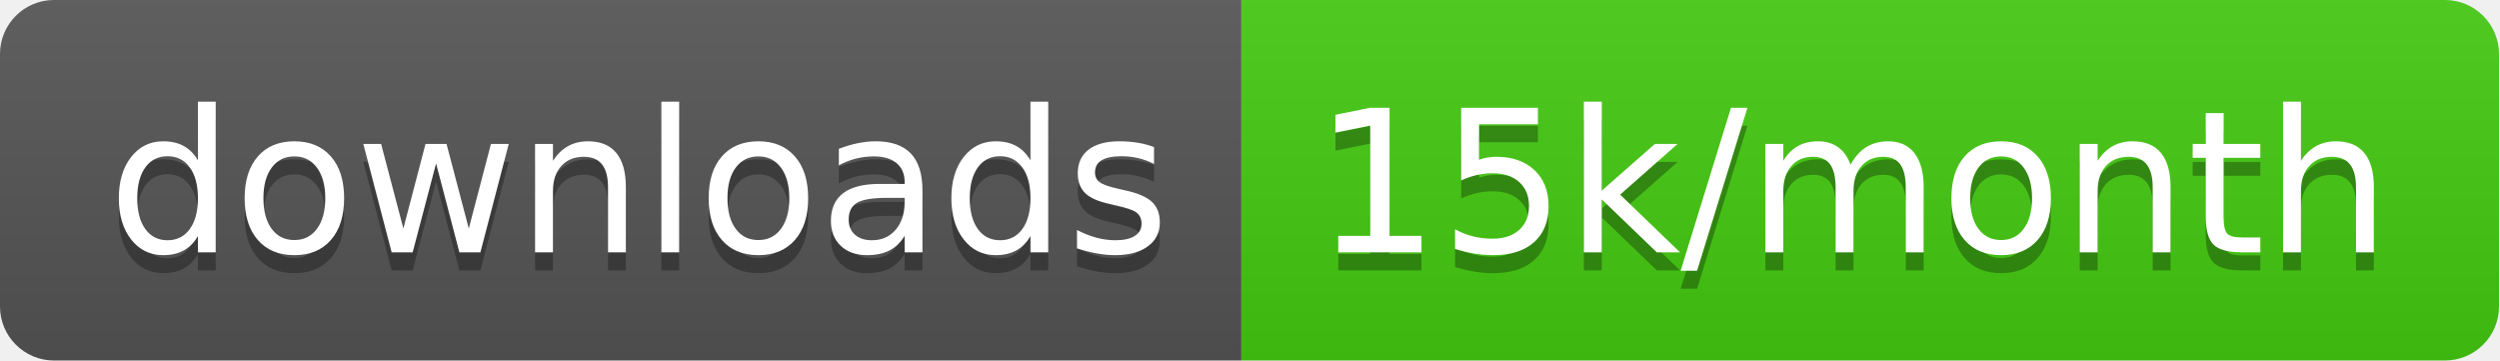
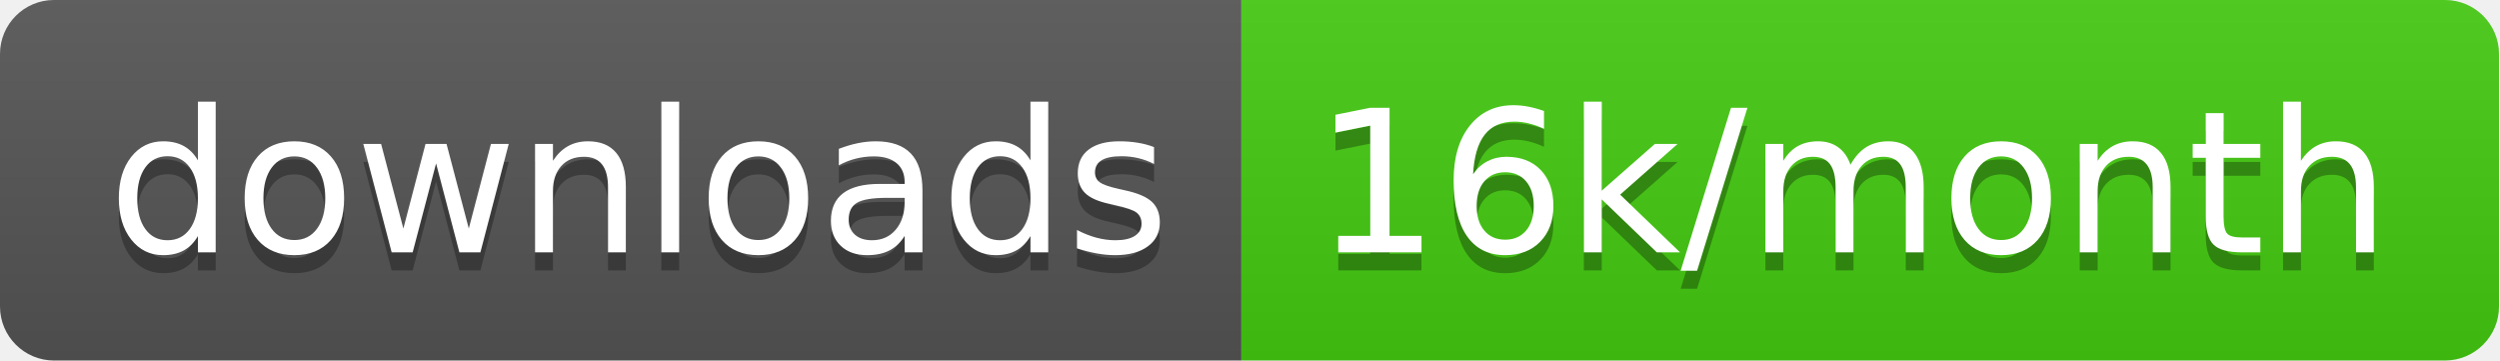
<svg xmlns="http://www.w3.org/2000/svg" width="138.7" height="20">
  <linearGradient id="smooth" x2="0" y2="100%">
    <stop offset="0" stop-color="#bbb" stop-opacity=".1" />
    <stop offset="1" stop-opacity=".1" />
  </linearGradient>
  <clipPath id="round">
    <rect width="138.7" height="20" rx="3" fill="#fff" />
  </clipPath>
  <g clip-path="url(#round)">
    <rect width="68.9" height="20" fill="#555" />
    <rect x="68.9" width="69.8" height="20" fill="#4c1" />
    <rect width="138.7" height="20" fill="url(#smooth)" />
  </g>
  <g fill="#fff" text-anchor="middle" font-family="DejaVu Sans,Verdana,Geneva,sans-serif" font-size="110">
    <text x="354.5" y="150" fill="#010101" fill-opacity=".3" transform="scale(0.1)" textLength="589.0" lengthAdjust="spacing">downloads</text>
    <text x="354.5" y="140" transform="scale(0.1)" textLength="589.0" lengthAdjust="spacing">downloads</text>
-     <text x="1028.0" y="150" fill="#010101" fill-opacity=".3" transform="scale(0.1)" textLength="598.0" lengthAdjust="spacing">15k/month</text>
-     <text x="1028.0" y="140" transform="scale(0.1)" textLength="598.0" lengthAdjust="spacing">15k/month</text>
+     <text x="1028.0" y="150" fill="#010101" fill-opacity=".3" transform="scale(0.1)" textLength="598.0" lengthAdjust="spacing">16k/month</text>
+     <text x="1028.0" y="140" transform="scale(0.1)" textLength="598.0" lengthAdjust="spacing">16k/month</text>
  </g>
</svg>
